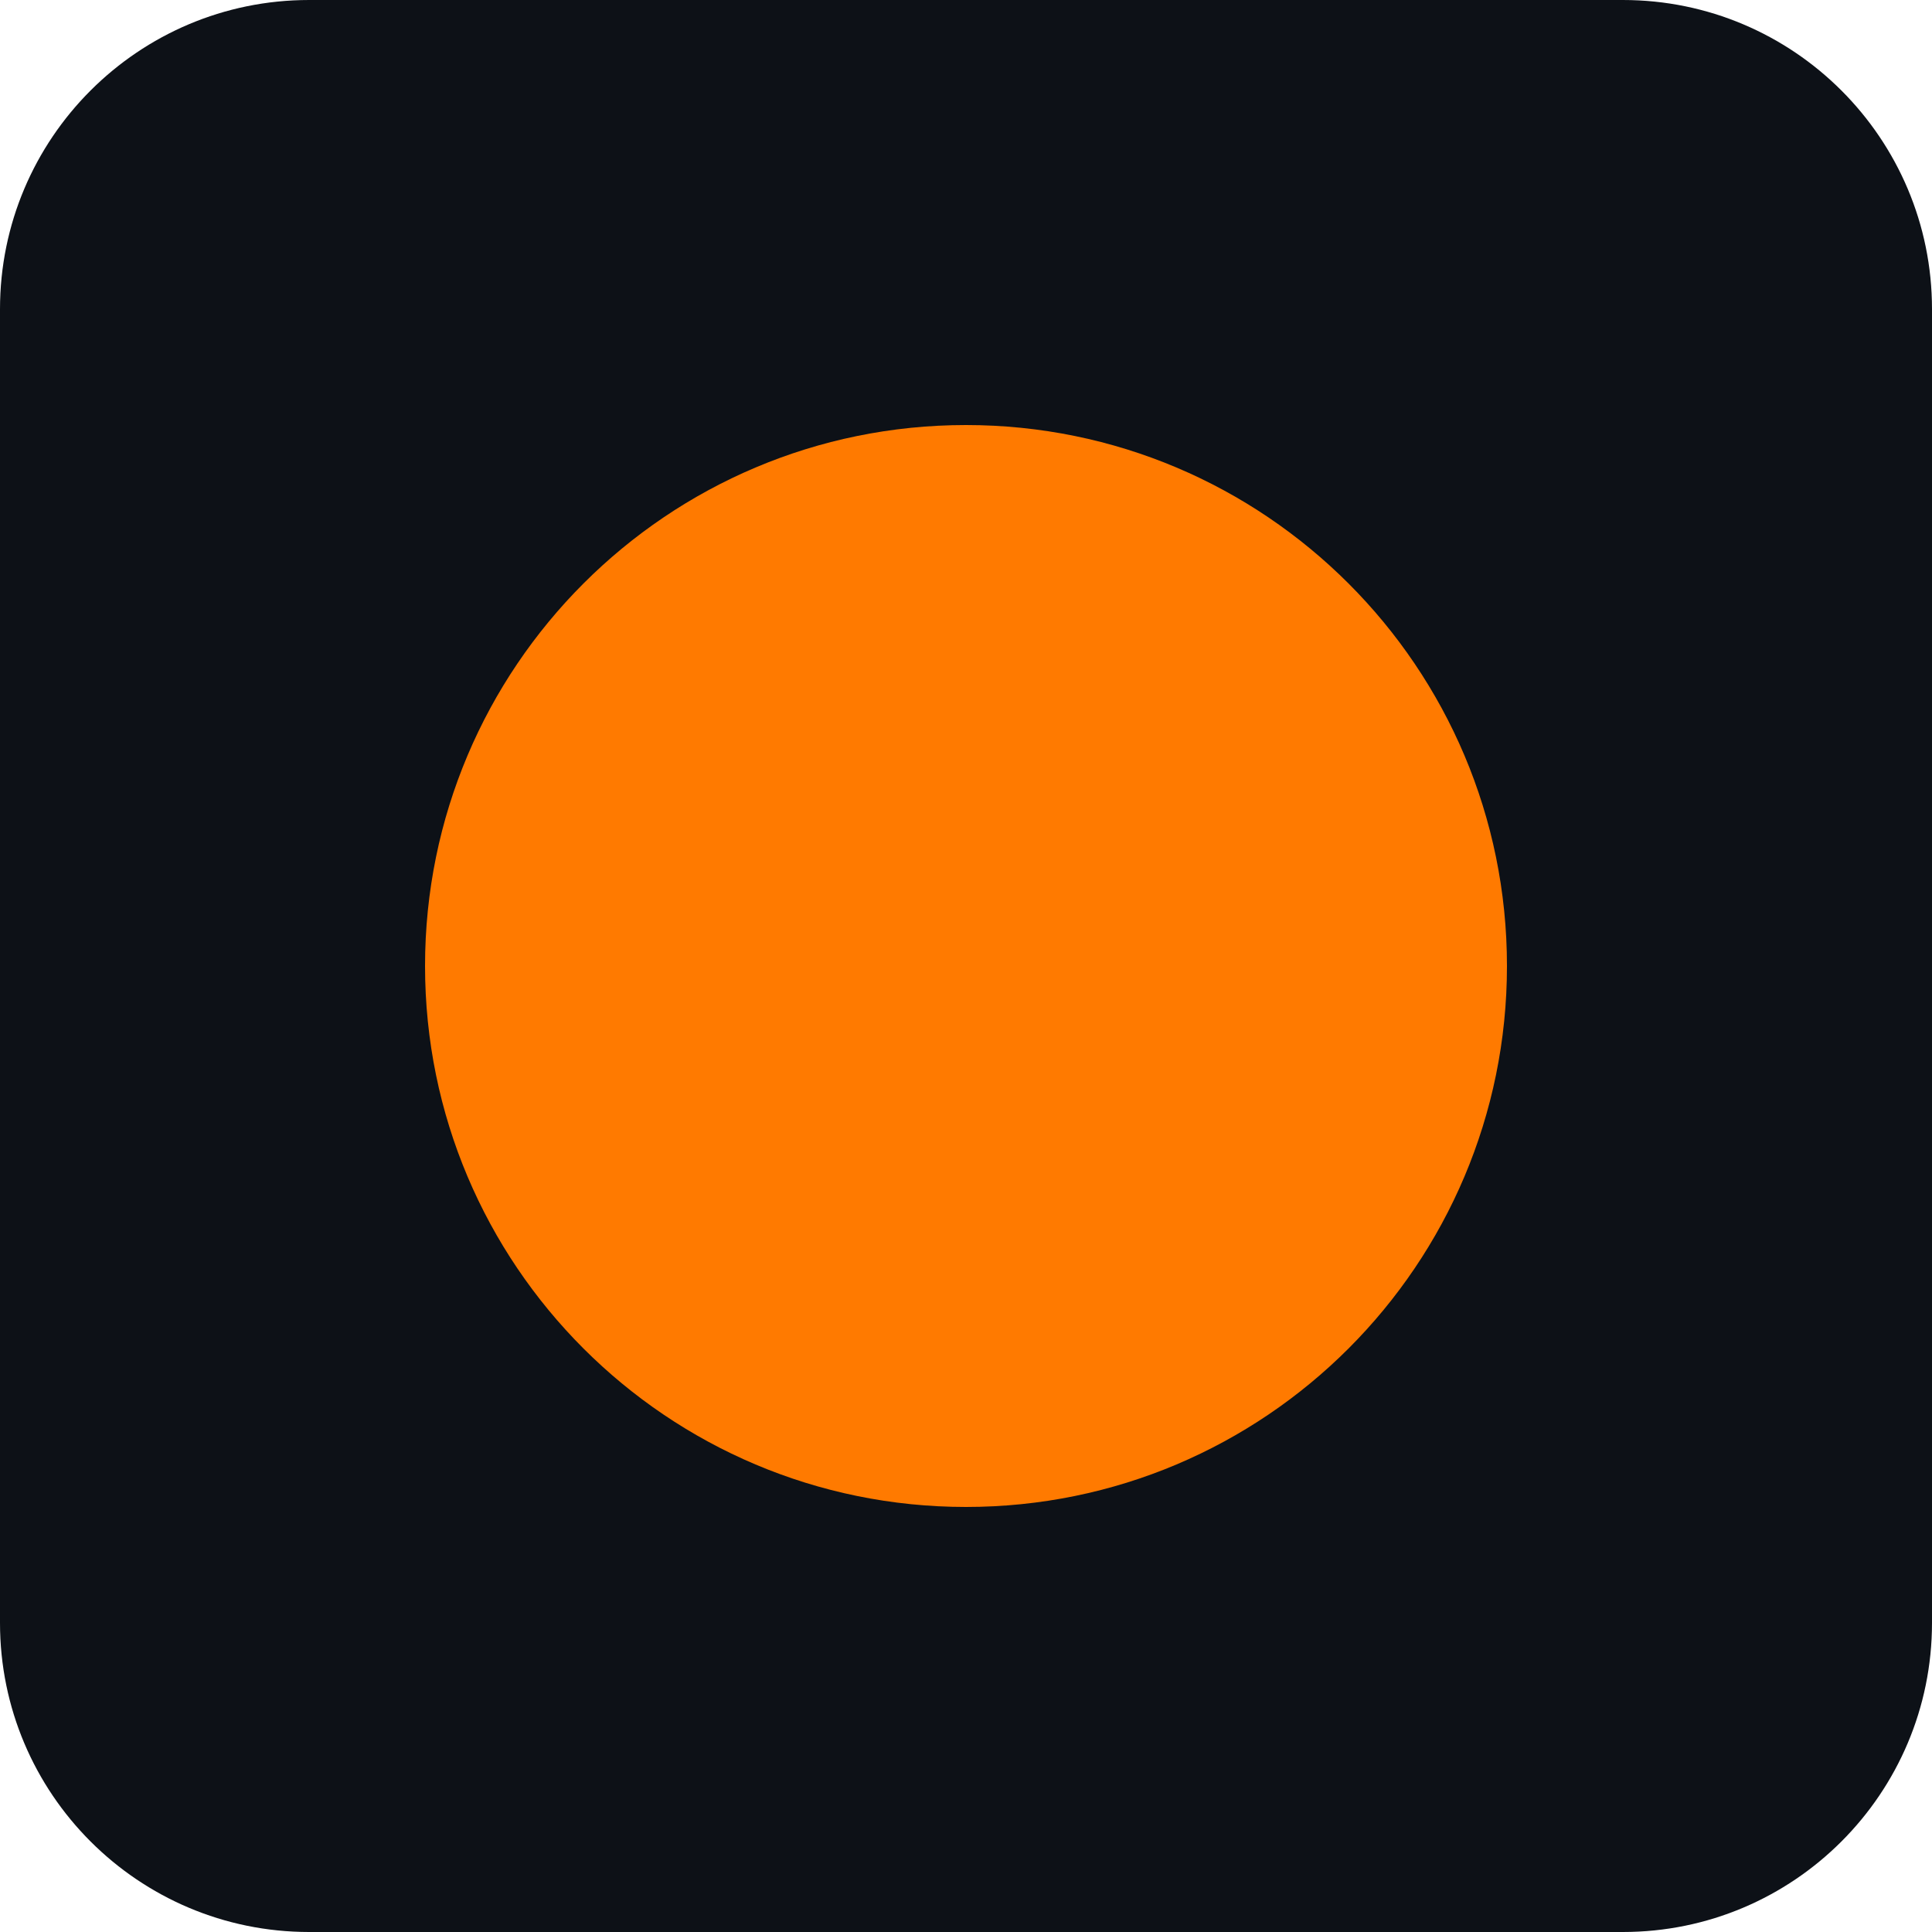
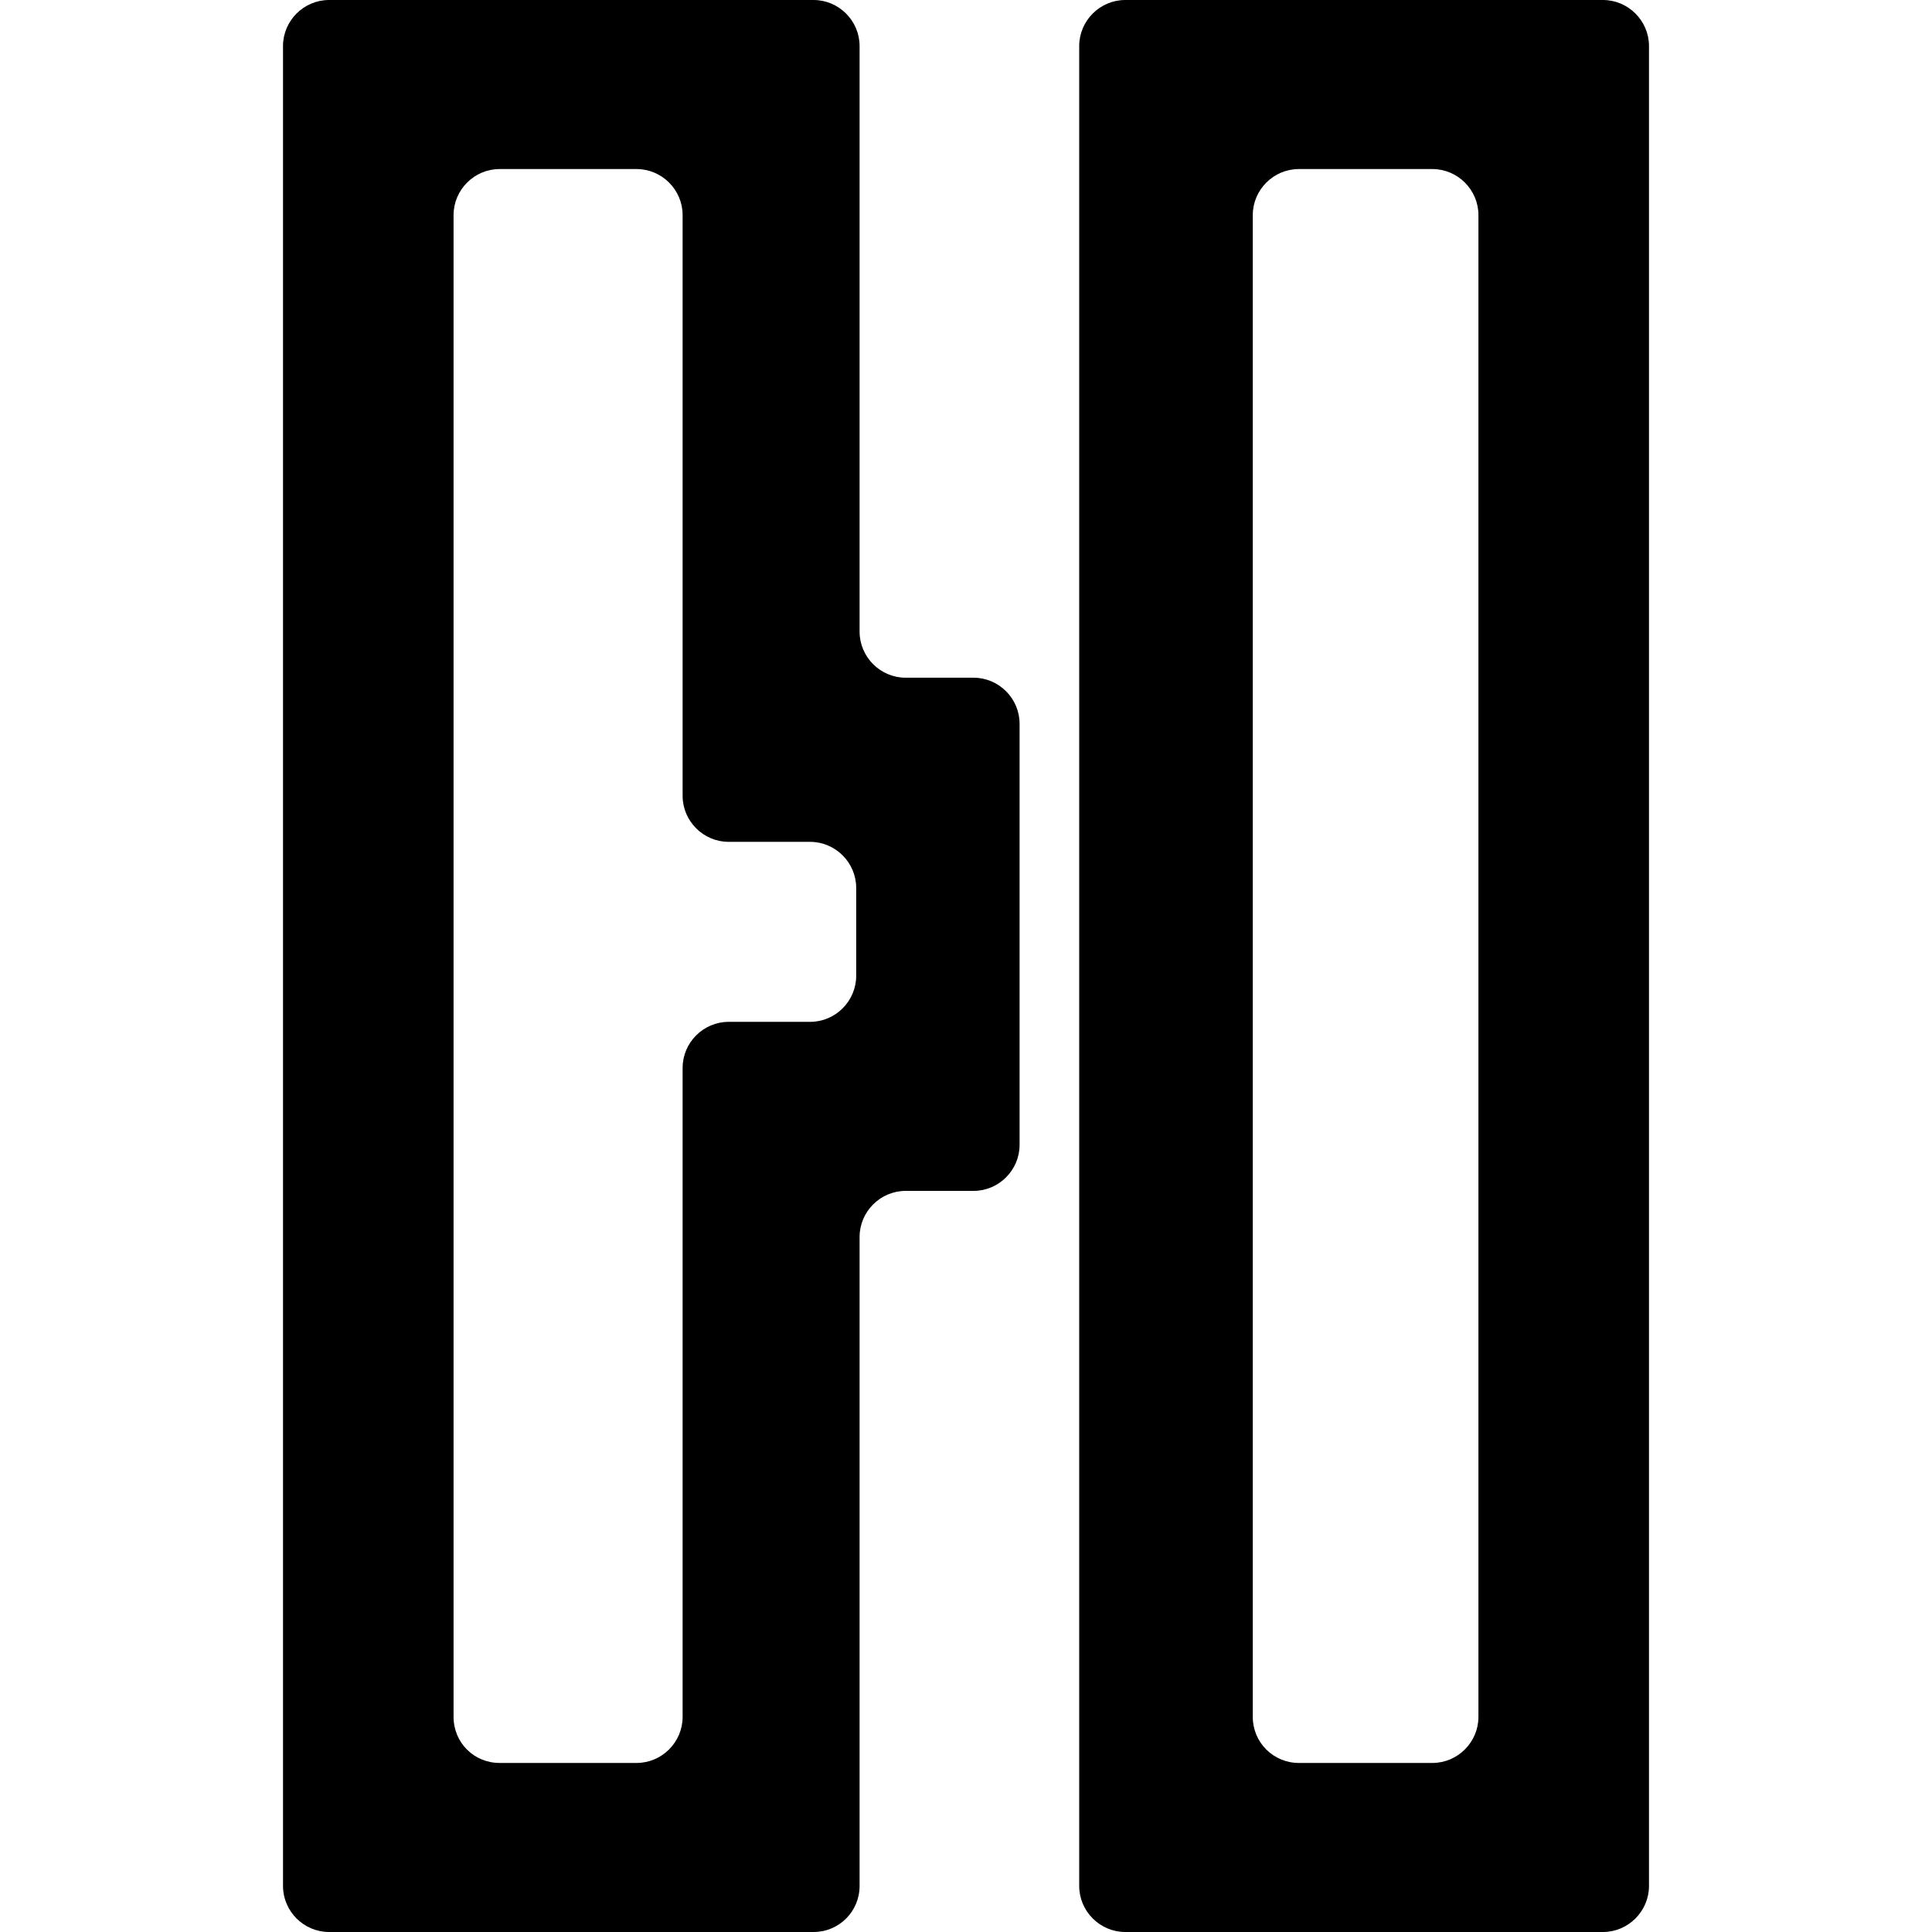
- <svg xmlns="http://www.w3.org/2000/svg" viewBox="0 0 100 100">
-   <rect width="100" height="100" rx="16" fill="#0d1117" />
-   <circle cx="50" cy="50" r="28" fill="#ff7a00" />
+ <svg xmlns="http://www.w3.org/2000/svg" viewBox="0 0 512 512">
+   <path d="M424.8 512H298.2c-6.7 0-12.2-5.5-12.2-12.2V12.2C286 5.5 291.5 0 298.2 0h126.6c6.7 0 12.2 5.5 12.2 12.2v487.6c0 6.7-5.5 12.2-12.2 12.2m-80.6-44.8h35.4c6.7 0 12.2-5.5 12.2-12.2V57c0-6.7-5.5-12.2-12.2-12.2h-35.4c-6.7 0-12.2 5.5-12.2 12.2v398c0 6.8 5.5 12.2 12.2 12.2M215.6 512H87.2c-6.7 0-12.2-5.5-12.2-12.2V12.2C75 5.5 80.5 0 87.2 0h128.4c6.7 0 12.2 5.5 12.2 12.2v155.2c0 6.7 5.5 12.2 12.2 12.2h18c6.7 0 12.2 5.5 12.2 12.2v111.6c0 6.7-5.5 12.2-12.2 12.2h-18c-6.7 0-12.2 5.5-12.2 12.2v172c0 6.7-5.4 12.2-12.2 12.2m-83.2-44.8h36.3c6.7 0 12.2-5.5 12.2-12.2V283c0-6.7 5.5-12.2 12.2-12.2h21.6c6.7 0 12.2-5.5 12.2-12.2v-23.3c0-6.7-5.5-12.2-12.2-12.2h-21.6c-6.7 0-12.2-5.5-12.2-12.2V57c0-6.7-5.5-12.2-12.2-12.2h-36.3c-6.7 0-12.2 5.5-12.2 12.2v398c0 6.8 5.4 12.2 12.2 12.2" />
</svg>
